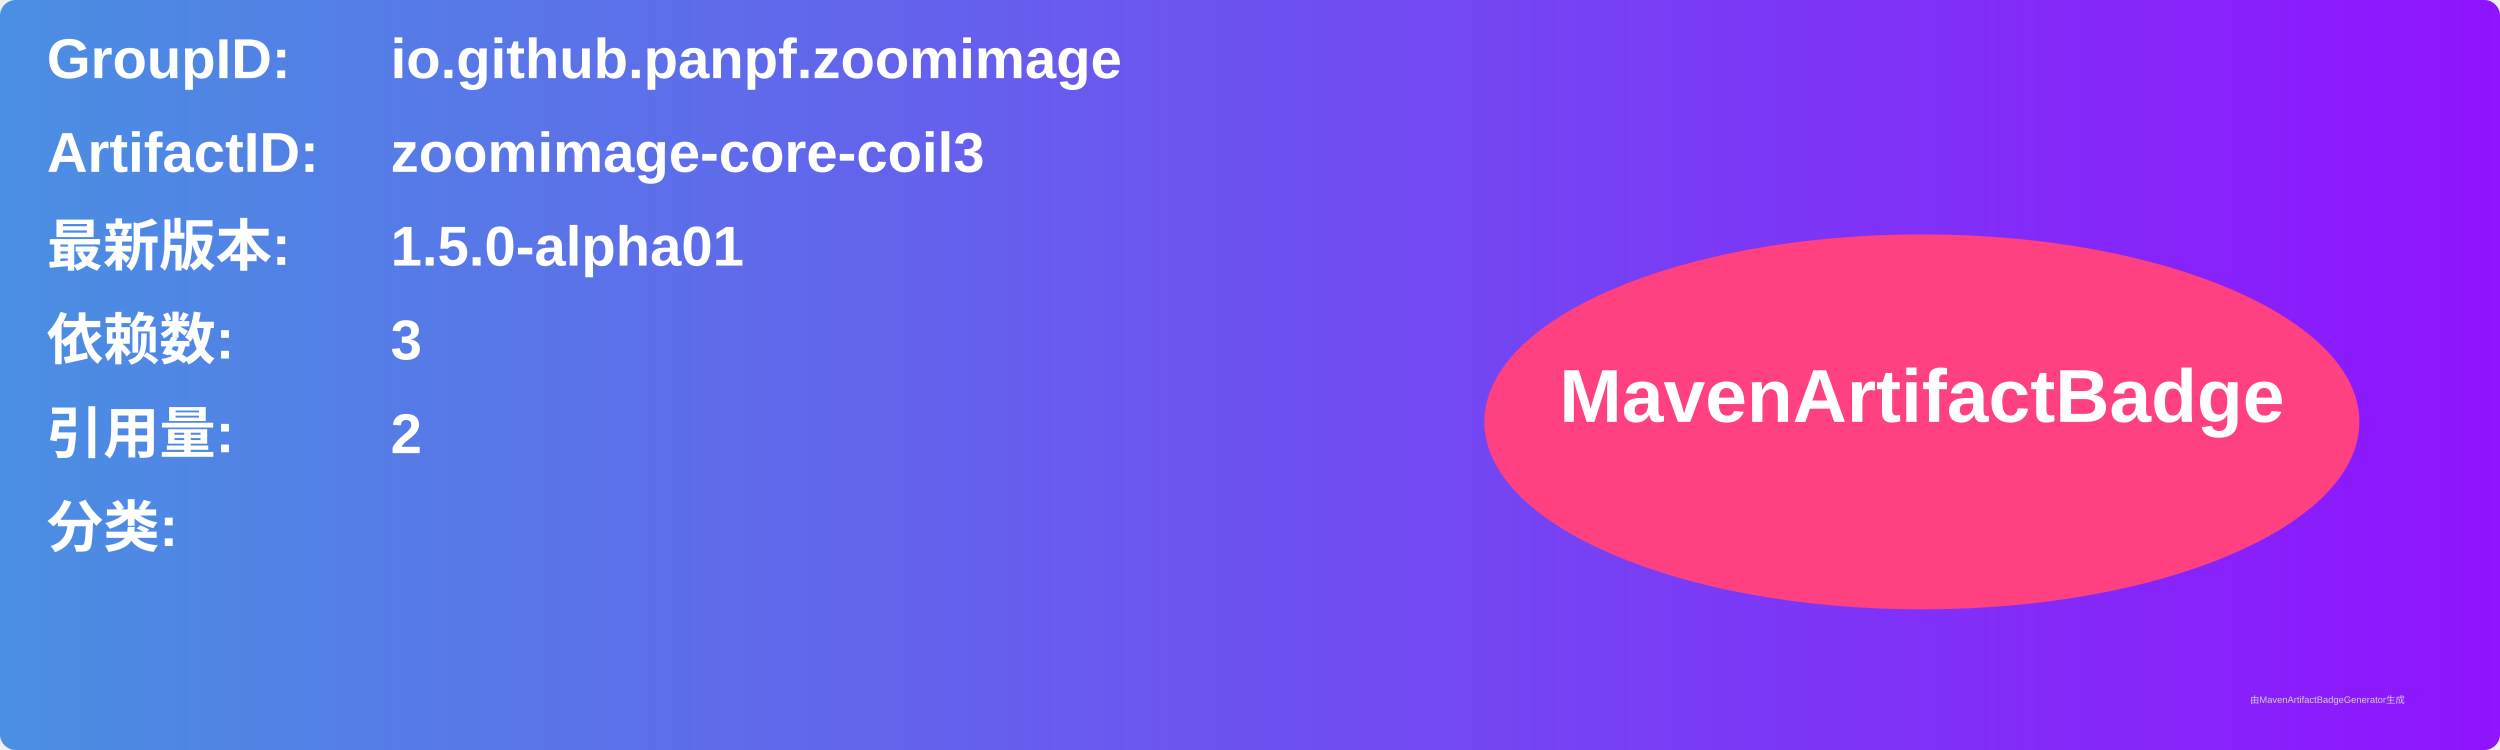
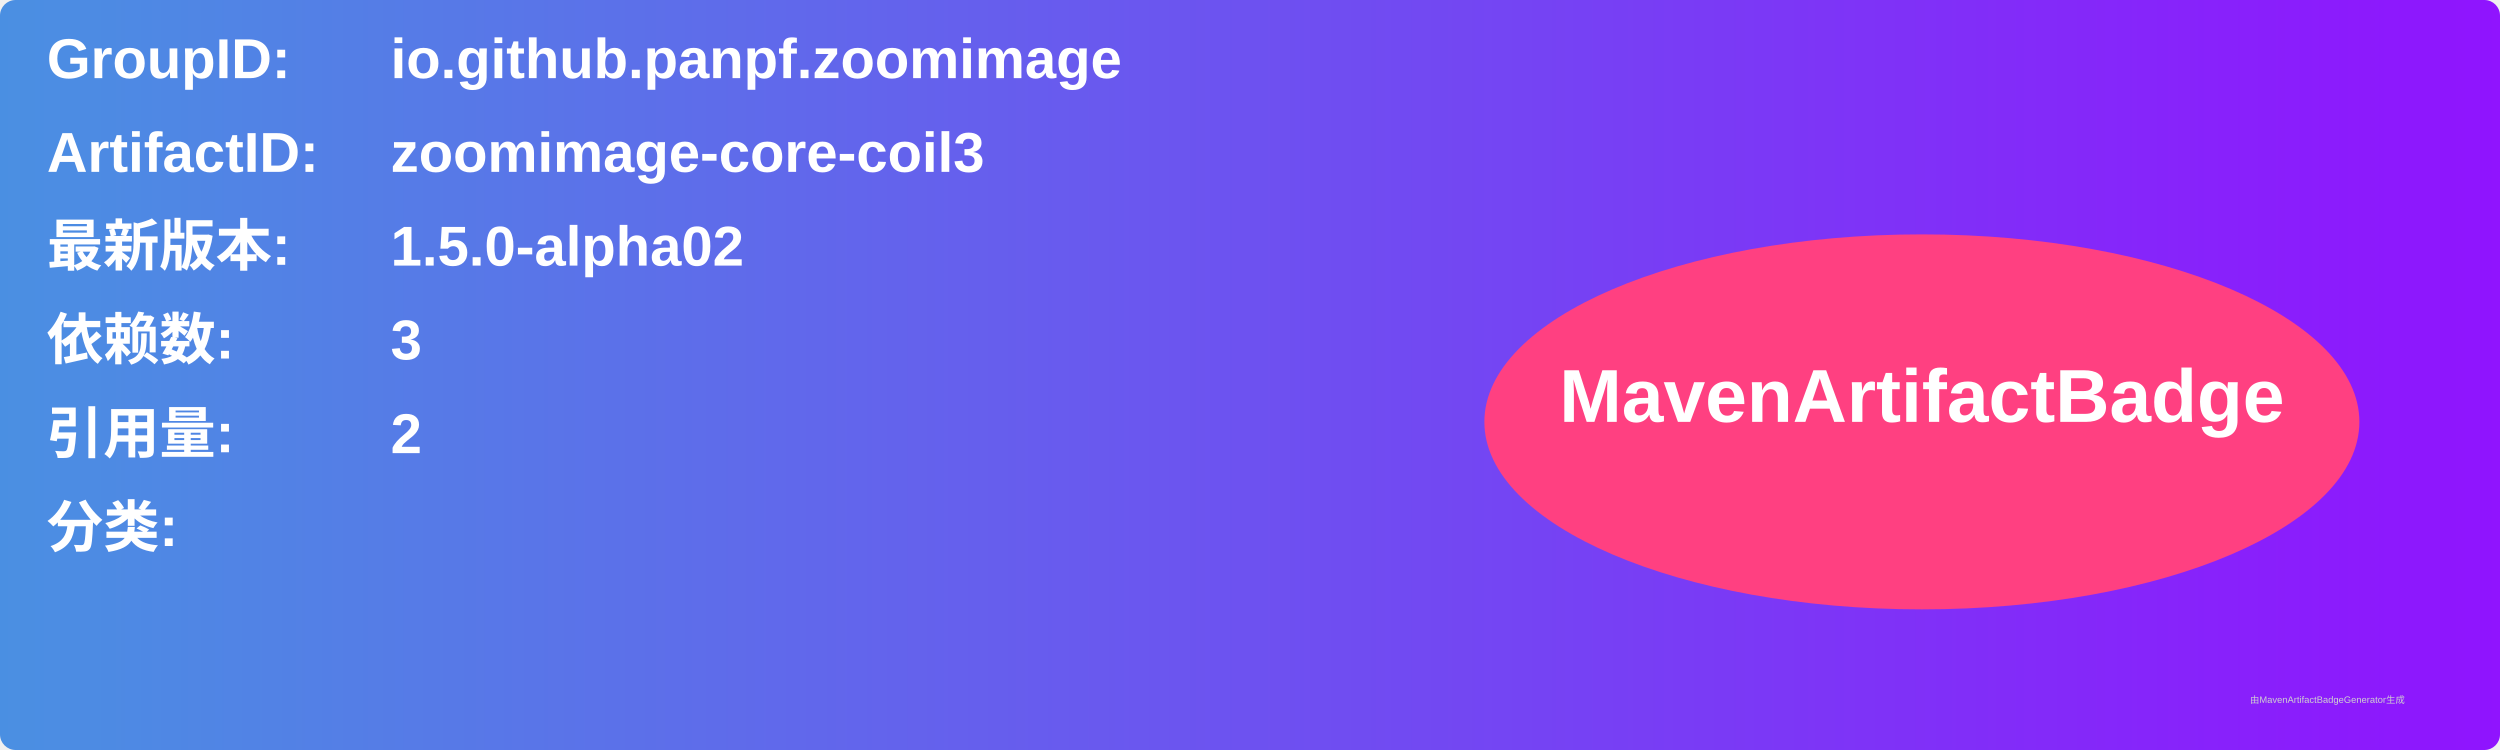
<svg xmlns="http://www.w3.org/2000/svg" width="800" height="240" viewBox="0 0 800 240">
  <linearGradient id="grad" x1="0%" y1="0%" x2="100%" y2="0%">
    <stop offset="0%" stop-color="#4a90e2" />
    <stop offset="100%" stop-color="#9013fe" />
  </linearGradient>
  <rect width="100%" height="100%" rx="5" ry="5" fill="url(#grad)" />
  <g transform="translate(15, 15)">
    <text x="0" y="10" font-family="Arial" font-size="18" fill="white" font-weight="bold" width="260">GroupID:</text>
    <text x="110" y="10" font-family="Arial" font-size="18" fill="white" font-weight="bold" width="460">io.github.panpf.zoomimage</text>
    <text x="0" y="40" font-family="Arial" font-size="18" fill="white" font-weight="bold" width="260">ArtifactID:</text>
    <text x="110" y="40" font-family="Arial" font-size="18" fill="white" font-weight="bold" width="460">zoomimage-core-coil3</text>
    <text x="0" y="70" font-family="Arial" font-size="18" fill="white" font-weight="bold">最新版本:</text>
    <text x="110" y="70" font-family="Arial" font-size="18" fill="white" font-weight="bold">
-       <tspan font-weight="bold">1.5.0-alpha01</tspan>
+       <tspan font-weight="bold">1.5.0-alpha02</tspan>
    </text>
    <text x="0" y="100" font-family="Arial" font-size="18" fill="white" font-weight="bold">依赖数: </text>
    <text x="110" y="100" font-family="Arial" font-size="18" fill="white">
      <tspan font-weight="bold">3</tspan>
    </text>
    <text x="0" y="130" font-family="Arial" font-size="18" fill="white" font-weight="bold">引用量: </text>
    <text x="110" y="130" font-family="Arial" font-size="18" fill="white">
      <tspan font-weight="bold">2</tspan>
    </text>
    <text x="0" y="160" font-family="Arial" font-size="18" fill="white" font-weight="bold">分类:</text>
    <text x="10" y="190" font-family="Arial" font-size="10" fill="white">
      <tspan font-weight="bold" />
    </text>
    <ellipse cx="600" cy="120" rx="140" ry="60" fill="#ff4081" />
    <text x="600" y="120" text-anchor="middle" font-family="Arial" font-size="24" fill="white" font-weight="bold">MavenArtifactBadge</text>
  </g>
  <text x="720" y="225" font-family="Arial" font-size="3" fill="#d0d0d0">由MavenArtifactBadgeGenerator生成</text>
</svg>
